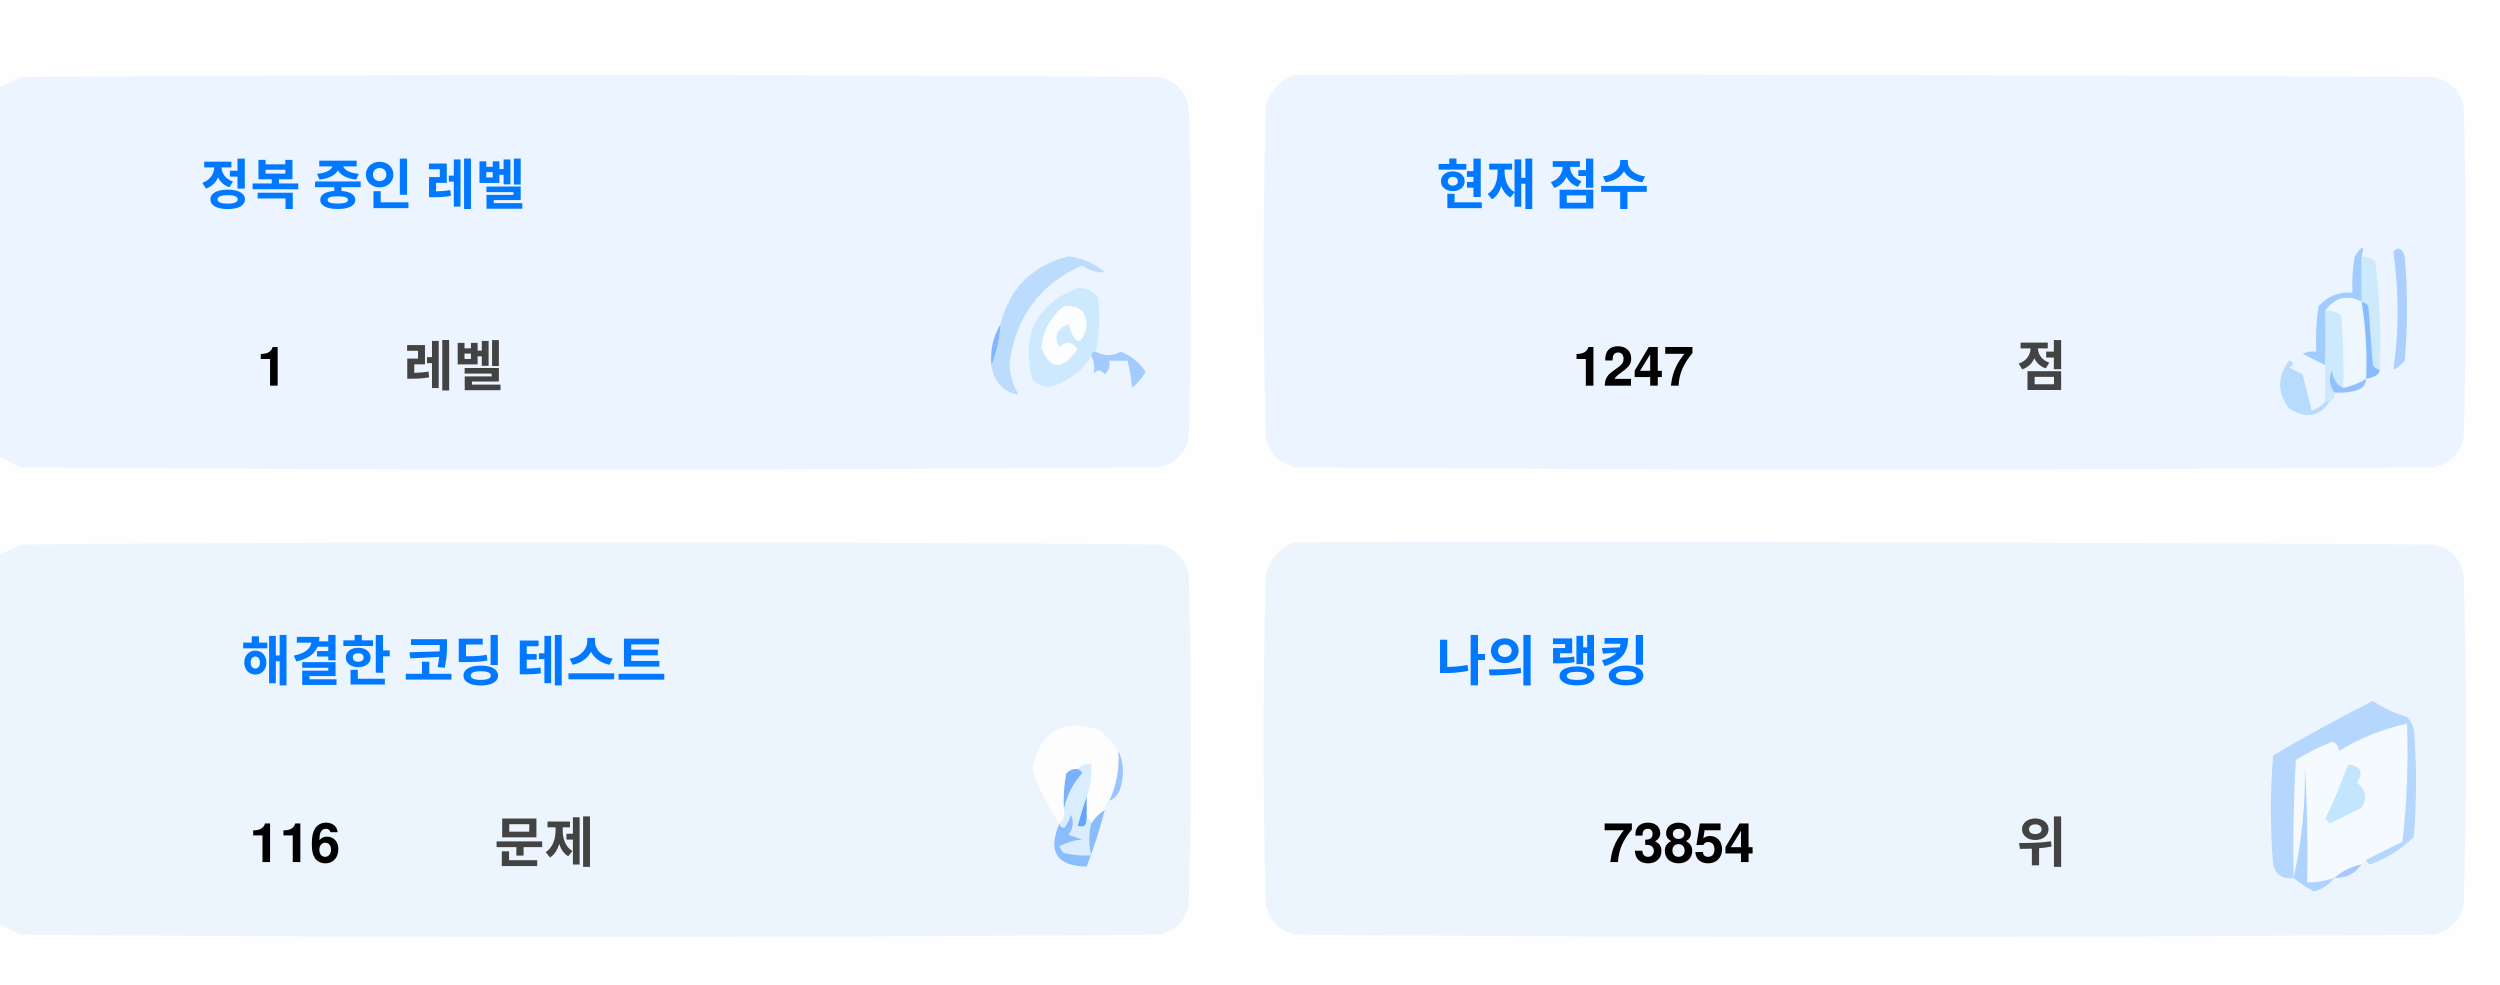
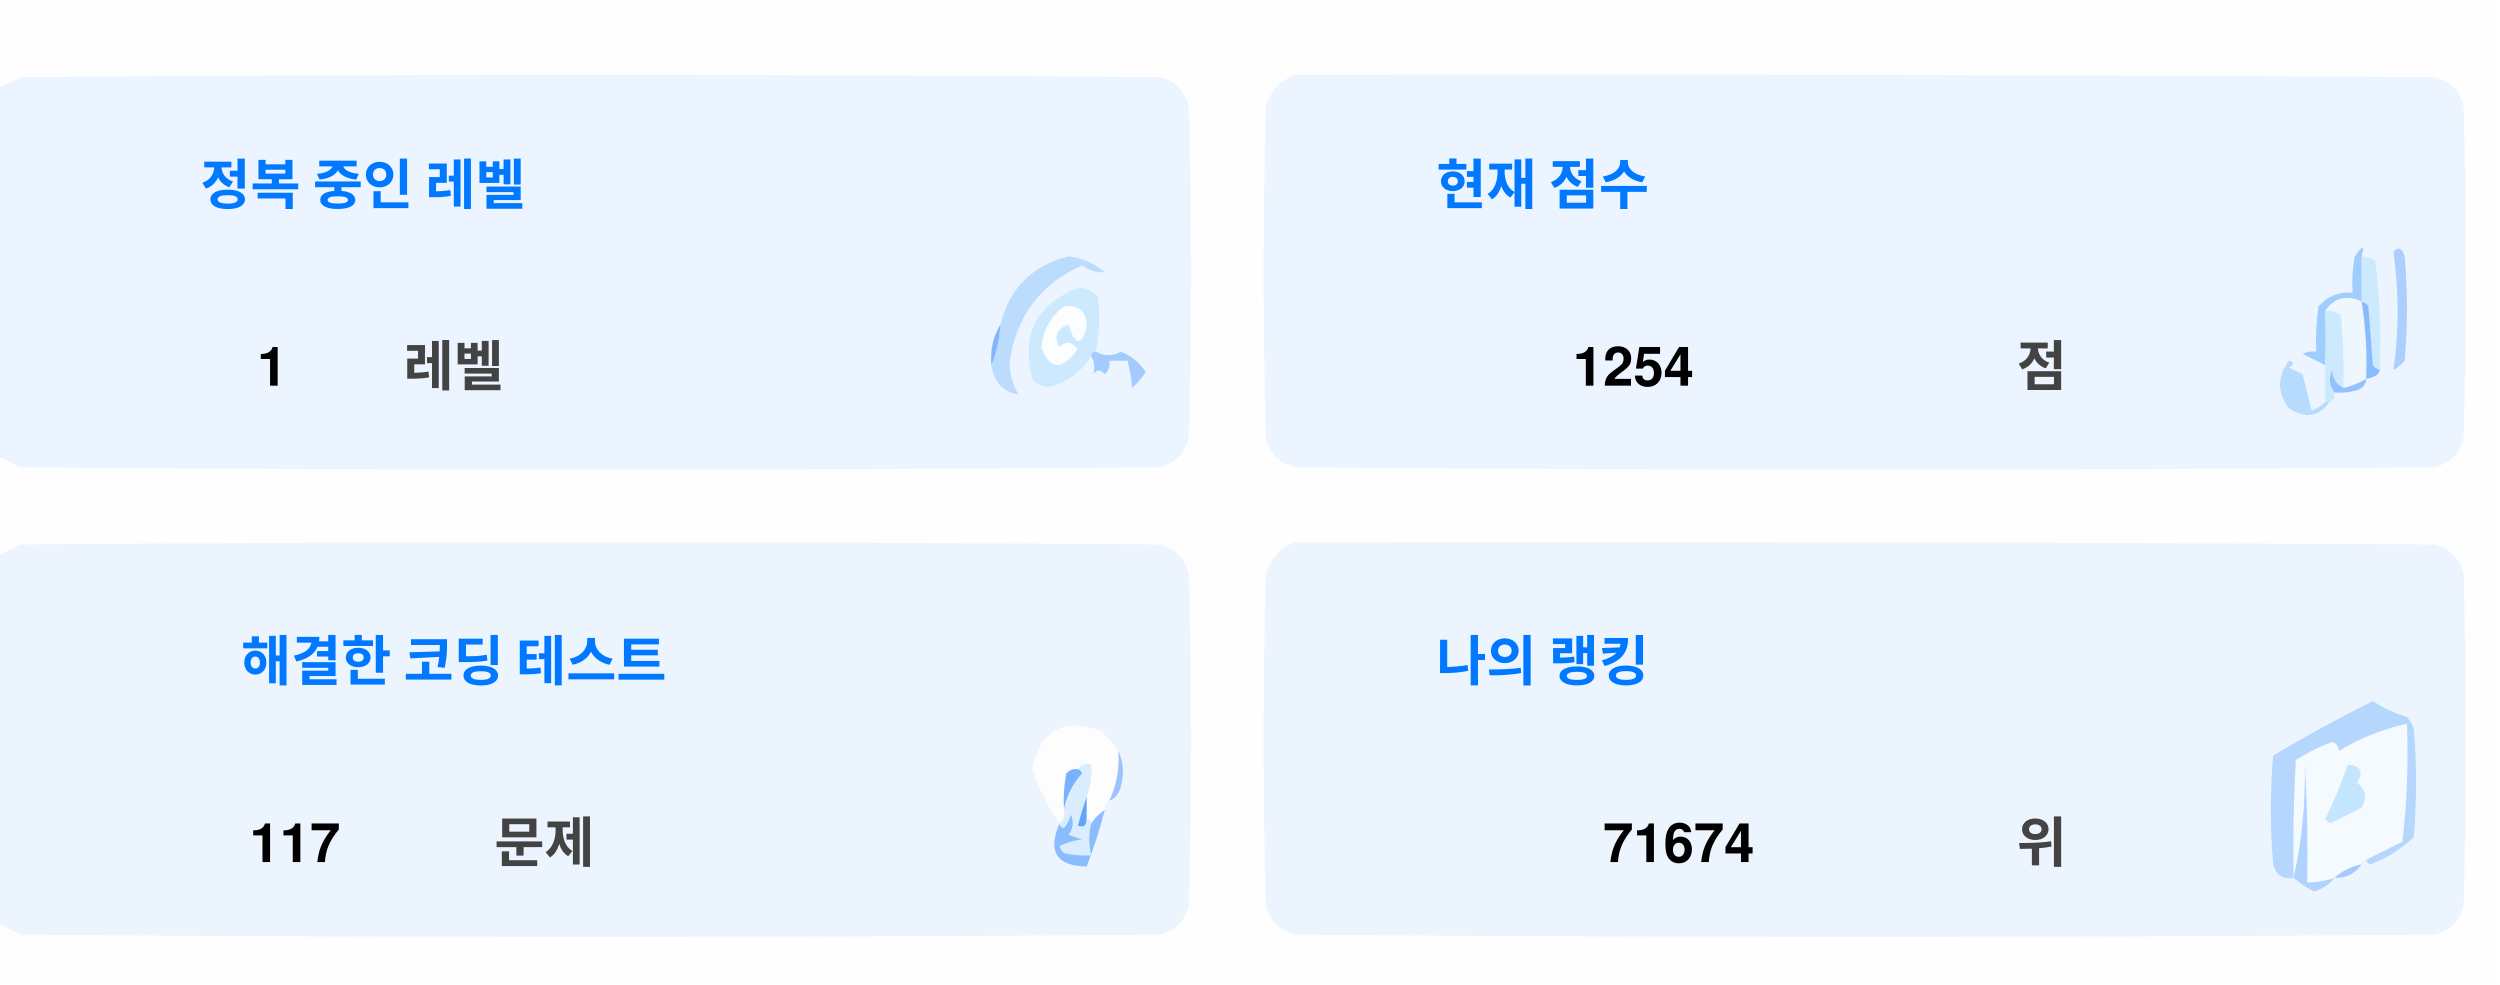
<svg xmlns="http://www.w3.org/2000/svg" version="1.1" width="551px" height="217px" style="shape-rendering:geometricPrecision; text-rendering:geometricPrecision; image-rendering:optimizeQuality; fill-rule:evenodd; clip-rule:evenodd">
  <style>.title {fill: #434343;font-size: 1rem;line-height: 1.5rem;font-weight: bold;font-family: -apple-system, BlinkMacSystemFont, Segoe UI, Helvetica, Arial, sans-serif, Apple Color Emoji, Segoe UI Emoji;}.desc {fill: #434343;font-size: 2.5rem;font-weight: bold;line-height: 1.5rem;font-family: -apple-system, BlinkMacSystemFont, Segoe UI, Helvetica, Arial, sans-serif, Apple Color Emoji, Segoe UI Emoji;}.desc-2 {fill: #434343;font-size: 1rem;font-weight: bold;line-height: 1.5rem;font-family: -apple-system, BlinkMacSystemFont, Segoe UI, Helvetica, Arial, sans-serif, Apple Color Emoji, Segoe UI Emoji;}.text, .desc {animation: twinkling 4s ease-in-out infinite;}@keyframes twinkling {40% { opacity: 1; }50% { opacity: 0.5; }60% { opacity: 1; }70% { opacity: 0.5; }80% { opacity: 1; }}</style>
  <g>
    <path style="opacity:1" fill="#fefefe" d="M -0.5,-0.5 C 183.167,-0.5 366.833,-0.5 550.5,-0.5C 550.5,71.833 550.5,144.167 550.5,216.5C 366.833,216.5 183.167,216.5 -0.5,216.5C -0.5,212.167 -0.5,207.833 -0.5,203.5C 1.14,204.32 2.807,205.153 4.5,206C 88.167,206.667 171.833,206.667 255.5,206C 259,205.167 261.167,203 262,199.5C 262.667,175.167 262.667,150.833 262,126.5C 261.167,123 259,120.833 255.5,120C 171.833,119.333 88.167,119.333 4.5,120C 2.807,120.847 1.14,121.68 -0.5,122.5C -0.5,115.167 -0.5,107.833 -0.5,100.5C 1.14,101.32 2.807,102.153 4.5,103C 88.167,103.667 171.833,103.667 255.5,103C 259,102.167 261.167,100 262,96.5C 262.667,72.167 262.667,47.833 262,23.5C 261.167,20 259,17.833 255.5,17C 171.833,16.333 88.167,16.333 4.5,17C 2.807,17.847 1.14,18.68 -0.5,19.5C -0.5,12.833 -0.5,6.167 -0.5,-0.5 Z" />
  </g>
  <g>
    <path style="opacity:1" fill="#ecf5ff" d="M -0.5,100.5 C -0.5,73.5 -0.5,46.5 -0.5,19.5C 1.14,18.68 2.807,17.847 4.5,17C 88.167,16.333 171.833,16.333 255.5,17C 259,17.833 261.167,20 262,23.5C 262.667,47.833 262.667,72.167 262,96.5C 261.167,100 259,102.167 255.5,103C 171.833,103.667 88.167,103.667 4.5,103C 2.807,102.153 1.14,101.32 -0.5,100.5 Z" />
  </g>
  <g>
    <path style="opacity:1" fill="#ecf5ff" d="M 285.5,16.5 C 369.167,16.333 452.834,16.5 536.5,17C 540,17.833 542.167,20 543,23.5C 543.667,47.833 543.667,72.167 543,96.5C 542.167,100 540,102.167 536.5,103C 452.833,103.667 369.167,103.667 285.5,103C 282,102.167 279.833,100 279,96.5C 278.333,72.167 278.333,47.833 279,23.5C 280.018,19.985 282.185,17.652 285.5,16.5 Z" />
  </g>
  <g>
    <path style="opacity:1" fill="#cdeafd" d="M 520.5,56.5 C 521.583,56.539 522.583,56.873 523.5,57.5C 524.498,65.472 524.831,73.472 524.5,81.5C 523.883,81.389 523.383,81.056 523,80.5C 522.667,76.167 522.333,71.833 522,67.5C 521.617,66.944 521.117,66.611 520.5,66.5C 520.5,63.167 520.5,59.833 520.5,56.5 Z" />
  </g>
  <g>
    <path style="opacity:1" fill="#abcfff" d="M 527.5,55.5 C 528.566,54.308 529.399,54.641 530,56.5C 530.667,64.167 530.667,71.833 530,79.5C 529.311,80.357 528.478,81.023 527.5,81.5C 528.758,73.08 528.758,64.414 527.5,55.5 Z" />
  </g>
  <g>
    <path style="opacity:1" fill="#bbdcfd" d="M 218.5,80.5 C 219.657,77.727 220.324,74.727 220.5,71.5C 222.49,63.51 227.49,58.51 235.5,56.5C 238.528,56.847 241.194,58.014 243.5,60C 241.744,60.141 240.078,59.641 238.5,58.5C 229.247,62.607 223.914,69.773 222.5,80C 222.565,82.526 223.232,84.859 224.5,87C 221.07,86.397 219.07,84.231 218.5,80.5 Z" />
  </g>
  <g>
    <path style="opacity:1" fill="#cde9fd" d="M 241.5,77.5 C 240.833,77.5 240.5,77.833 240.5,78.5C 238.628,81.529 235.961,83.695 232.5,85C 230.536,85.624 228.869,85.124 227.5,83.5C 225.021,73.791 228.354,67.124 237.5,63.5C 239.374,63.39 240.874,64.056 242,65.5C 242.497,69.524 242.331,73.524 241.5,77.5 Z" />
  </g>
  <g>
    <path style="opacity:1" fill="#fcfdfe" d="M 234.5,67.5 C 237.826,67.162 239.493,68.662 239.5,72C 238.334,76.434 237,76.267 235.5,71.5C 232.832,72.515 232.166,74.182 233.5,76.5C 235.017,75.089 236.351,75.256 237.5,77C 234.006,81.771 231.34,81.605 229.5,76.5C 229.904,72.771 231.571,69.771 234.5,67.5 Z" />
  </g>
  <g>
    <path style="opacity:1" fill="#a1ccfe" d="M 520.5,56.5 C 520.5,59.833 520.5,63.167 520.5,66.5C 517.238,64.922 514.572,65.589 512.5,68.5C 512.617,72.81 512.617,76.81 512.5,80.5C 510.86,79.68 509.193,78.847 507.5,78C 508.448,77.517 509.448,77.35 510.5,77.5C 510.335,74.15 510.502,70.817 511,67.5C 512.995,65.253 515.495,64.253 518.5,64.5C 518.336,61.813 518.503,59.146 519,56.5C 520.731,53.969 521.231,53.969 520.5,56.5 Z" />
  </g>
  <g>
    <path style="opacity:1" fill="#cde9fd" d="M 512.5,68.5 C 513.822,68.33 514.989,68.663 516,69.5C 516.499,74.823 516.666,80.156 516.5,85.5C 514.955,84.77 514.122,83.437 514,81.5C 513.22,83.387 513.387,85.054 514.5,86.5C 514.672,87.492 514.338,88.158 513.5,88.5C 513.167,88.5 512.833,88.5 512.5,88.5C 512.5,85.833 512.5,83.167 512.5,80.5C 512.617,76.81 512.617,72.81 512.5,68.5 Z" />
  </g>
  <g>
    <path style="opacity:1" fill="#eef6fe" d="M 520.5,66.5 C 521.407,72.106 521.74,77.773 521.5,83.5C 519.95,84.441 518.284,85.108 516.5,85.5C 516.666,80.156 516.499,74.823 516,69.5C 514.989,68.663 513.822,68.33 512.5,68.5C 514.572,65.589 517.238,64.922 520.5,66.5 Z" />
  </g>
  <g>
    <path style="opacity:1" fill="#88bcff" d="M 520.5,66.5 C 521.117,66.611 521.617,66.944 522,67.5C 522.333,71.833 522.667,76.167 523,80.5C 523.383,81.056 523.883,81.389 524.5,81.5C 524.445,82.469 523.445,83.136 521.5,83.5C 521.74,77.773 521.407,72.106 520.5,66.5 Z" />
  </g>
  <g>
    <path style="opacity:1" fill="#82b5fe" d="M 220.5,71.5 C 220.324,74.727 219.657,77.727 218.5,80.5C 218.215,77.171 218.882,74.171 220.5,71.5 Z" />
  </g>
  <g>
    <path style="opacity:1" fill="#a3cbfe" d="M 240.5,78.5 C 240.5,77.833 240.833,77.5 241.5,77.5C 243.391,78.536 245.224,78.536 247,77.5C 249.391,78.429 251.225,79.929 252.5,82C 251.681,83.319 250.681,84.486 249.5,85.5C 249.409,83.777 249.075,81.777 248.5,79.5C 247.167,79.5 245.833,79.5 244.5,79.5C 244.719,80.675 244.386,81.675 243.5,82.5C 242.575,81.359 241.741,81.359 241,82.5C 241.331,80.981 241.164,79.648 240.5,78.5 Z" />
  </g>
  <g>
    <path style="opacity:1" fill="#b7dbfd" d="M 512.5,88.5 C 512.833,88.5 513.167,88.5 513.5,88.5C 511.199,91.857 508.199,92.357 504.5,90C 501.872,86.535 501.872,83.035 504.5,79.5C 505.696,79.846 505.696,80.346 504.5,81C 505.5,81.5 506.5,82 507.5,82.5C 508.167,85.167 508.833,87.833 509.5,90.5C 510.739,90.058 511.739,89.391 512.5,88.5 Z" />
  </g>
  <g>
    <path style="opacity:1" fill="#92c1fe" d="M 516.5,85.5 C 518.284,85.108 519.95,84.441 521.5,83.5C 521.423,84.75 520.756,85.583 519.5,86C 517.866,86.493 516.199,86.66 514.5,86.5C 513.387,85.054 513.22,83.387 514,81.5C 514.122,83.437 514.955,84.77 516.5,85.5 Z" />
  </g>
  <g>
    <path style="opacity:1" fill="#ecf5fe" d="M -0.5,203.5 C -0.5,176.5 -0.5,149.5 -0.5,122.5C 1.14,121.68 2.807,120.847 4.5,120C 88.167,119.333 171.833,119.333 255.5,120C 259,120.833 261.167,123 262,126.5C 262.667,150.833 262.667,175.167 262,199.5C 261.167,203 259,205.167 255.5,206C 171.833,206.667 88.167,206.667 4.5,206C 2.807,205.153 1.14,204.32 -0.5,203.5 Z" />
  </g>
  <g>
    <path style="opacity:1" fill="#ecf5fe" d="M 285.5,119.5 C 369.167,119.333 452.834,119.5 536.5,120C 540,120.833 542.167,123 543,126.5C 543.667,150.833 543.667,175.167 543,199.5C 542.167,203 540,205.167 536.5,206C 452.833,206.667 369.167,206.667 285.5,206C 282,205.167 279.833,203 279,199.5C 278.333,175.167 278.333,150.833 279,126.5C 280.018,122.985 282.185,120.652 285.5,119.5 Z" />
  </g>
  <g>
    <path style="opacity:1" fill="#fdfdfe" d="M 246.5,165.5 C 246.758,169.367 246.092,173.034 244.5,176.5C 243.662,176.842 243.328,177.508 243.5,178.5C 242.272,179.306 241.272,180.306 240.5,181.5C 240.5,180.833 240.167,180.5 239.5,180.5C 239.5,178.833 239.5,177.167 239.5,175.5C 240.369,173.283 240.702,170.95 240.5,168.5C 239.209,168.263 238.209,168.596 237.5,169.5C 236.504,169.414 235.671,169.748 235,170.5C 234.503,173.146 234.336,175.813 234.5,178.5C 234.737,179.791 234.404,180.791 233.5,181.5C 230.986,177.806 228.986,173.806 227.5,169.5C 229.309,160.957 234.309,158.124 242.5,161C 244.07,162.397 245.404,163.897 246.5,165.5 Z" />
  </g>
  <g>
    <path style="opacity:1" fill="#f5faff" d="M 521.5,189.5 C 520.833,189.5 520.5,189.833 520.5,190.5C 518.181,190.992 516.181,191.992 514.5,193.5C 512.565,194.15 510.565,194.483 508.5,194.5C 508.666,185.827 508.5,177.16 508,168.5C 508.141,177.227 507.308,185.56 505.5,193.5C 505.334,184.827 505.5,176.16 506,167.5C 508.527,165.903 511.194,164.57 514,163.5C 515.011,163.892 515.511,164.559 515.5,165.5C 520.21,162.641 525.21,160.641 530.5,159.5C 530.831,168.192 530.498,176.859 529.5,185.5C 526.807,186.847 524.14,188.18 521.5,189.5 Z" />
  </g>
  <g>
    <path style="opacity:1" fill="#b6d7fd" d="M 521.5,189.5 C 524.14,188.18 526.807,186.847 529.5,185.5C 530.498,176.859 530.831,168.192 530.5,159.5C 525.21,160.641 520.21,162.641 515.5,165.5C 515.511,164.559 515.011,163.892 514,163.5C 511.194,164.57 508.527,165.903 506,167.5C 505.5,176.16 505.334,184.827 505.5,193.5C 503.089,193.863 501.589,192.863 501,190.5C 500.333,182.5 500.333,174.5 501,166.5C 508.173,162.246 515.507,158.246 523,154.5C 525.304,156.068 527.804,157.235 530.5,158C 531.126,158.75 531.626,159.584 532,160.5C 532.667,168.5 532.667,176.5 532,184.5C 529.292,187.111 526.125,189.111 522.5,190.5C 521.893,190.376 521.56,190.043 521.5,189.5 Z" />
  </g>
  <g>
    <path style="opacity:1" fill="#c3e5fe" d="M 517.5,168.5 C 520.317,168.801 520.984,170.134 519.5,172.5C 521.439,174.122 521.772,175.956 520.5,178C 518.167,179.167 515.833,180.333 513.5,181.5C 513.167,181.167 512.833,180.833 512.5,180.5C 514.414,176.515 516.081,172.515 517.5,168.5 Z" />
  </g>
  <g>
    <path style="opacity:1" fill="#7ab1fc" d="M 237.5,169.5 C 238.043,169.56 238.376,169.893 238.5,170.5C 236.395,172.836 235.062,175.503 234.5,178.5C 234.336,175.813 234.503,173.146 235,170.5C 235.671,169.748 236.504,169.414 237.5,169.5 Z" />
  </g>
  <g>
    <path style="opacity:1" fill="#afd3ff" d="M 514.5,193.5 C 513.378,194.947 511.878,195.947 510,196.5C 508.348,195.601 506.848,194.601 505.5,193.5C 507.308,185.56 508.141,177.227 508,168.5C 508.5,177.16 508.666,185.827 508.5,194.5C 510.565,194.483 512.565,194.15 514.5,193.5 Z" />
  </g>
  <g>
    <path style="opacity:1" fill="#9cc3fd" d="M 246.5,165.5 C 247.634,167.966 247.801,170.633 247,173.5C 246.623,174.942 245.79,175.942 244.5,176.5C 246.092,173.034 246.758,169.367 246.5,165.5 Z" />
  </g>
  <g>
    <path style="opacity:1" fill="#62a6fc" d="M 239.5,175.5 C 239.5,177.167 239.5,178.833 239.5,180.5C 239.483,182.028 238.816,182.528 237.5,182C 238.117,179.723 238.784,177.556 239.5,175.5 Z" />
  </g>
  <g>
    <path style="opacity:1" fill="#daedfe" d="M 237.5,169.5 C 238.209,168.596 239.209,168.263 240.5,168.5C 240.702,170.95 240.369,173.283 239.5,175.5C 238.784,177.556 238.117,179.723 237.5,182C 238.816,182.528 239.483,182.028 239.5,180.5C 240.167,180.5 240.5,180.833 240.5,181.5C 239.918,183.669 239.918,186.002 240.5,188.5C 238.473,188.662 236.473,188.495 234.5,188C 234.043,187.586 233.709,187.086 233.5,186.5C 235.078,185.702 236.744,185.202 238.5,185C 237.5,184.667 236.5,184.333 235.5,184C 236.554,182.612 236.72,181.112 236,179.5C 235.751,180.624 235.251,181.624 234.5,182.5C 233.893,182.376 233.56,182.043 233.5,181.5C 234.404,180.791 234.737,179.791 234.5,178.5C 235.062,175.503 236.395,172.836 238.5,170.5C 238.376,169.893 238.043,169.56 237.5,169.5 Z" />
  </g>
  <g>
    <path style="opacity:1" fill="#8bbcfd" d="M 243.5,178.5 C 242.395,182.803 241.062,186.969 239.5,191C 232.857,190.847 230.857,187.68 233.5,181.5C 233.56,182.043 233.893,182.376 234.5,182.5C 235.251,181.624 235.751,180.624 236,179.5C 236.72,181.112 236.554,182.612 235.5,184C 236.5,184.333 237.5,184.667 238.5,185C 236.744,185.202 235.078,185.702 233.5,186.5C 233.709,187.086 234.043,187.586 234.5,188C 236.473,188.495 238.473,188.662 240.5,188.5C 239.918,186.002 239.918,183.669 240.5,181.5C 241.272,180.306 242.272,179.306 243.5,178.5 Z" />
  </g>
  <g>
    <path style="opacity:1" fill="#a4c8ff" d="M 520.5,190.5 C 519.089,192.539 517.089,193.539 514.5,193.5C 516.181,191.992 518.181,190.992 520.5,190.5 Z" />
  </g>
  <text text-anchor="middle" x="80" y="45" class="title" style="fill:#0078ff;" stroke="#none" stroke-width="1">정복 중인 레벨</text>
  <text text-anchor="middle" x="60" y="85" class="desc" style="fill:#000000;" stroke="#none" stroke-width="1">1</text>
  <text text-anchor="middle" x="100" y="85" class="desc-2" style="fill:#434343;" stroke="#none" stroke-width="1">레벨</text>
  <text text-anchor="middle" x="340" y="45" class="title" style="fill:#0078ff;" stroke="#none" stroke-width="1">현재 점수</text>
-   <text text-anchor="middle" x="360" y="85" class="desc" style="fill:#000000;" stroke="#none" stroke-width="1">1247</text>
+   <text text-anchor="middle" x="360" y="85" class="desc" style="fill:#000000;" stroke="#none" stroke-width="1">1254</text>
  <text text-anchor="middle" x="450" y="85" class="desc-2" style="fill:#434343;" stroke="#none" stroke-width="1">점</text>
  <text text-anchor="middle" x="100" y="150" class="title" style="fill:#0078ff;" stroke="#none" stroke-width="1">해결한 코딩 테스트</text>
-   <text text-anchor="middle" x="65" y="190" class="desc" style="fill:#000000;" stroke="#none" stroke-width="1">116</text>
+   <text text-anchor="middle" x="65" y="190" class="desc" style="fill:#000000;" stroke="#none" stroke-width="1">117</text>
  <text text-anchor="middle" x="120" y="190" class="desc-2" style="fill:#434343;" stroke="#none" stroke-width="1">문제</text>
  <text text-anchor="middle" x="340" y="150" class="title" style="fill:#0078ff;" stroke="#none" stroke-width="1">나의 랭킹</text>
-   <text text-anchor="middle" x="370" y="190" class="desc" style="fill:#000000;" stroke="#none" stroke-width="1">73854</text>
+   <text text-anchor="middle" x="370" y="190" class="desc" style="fill:#000000;" stroke="#none" stroke-width="1">71674</text>
  <text text-anchor="middle" x="450" y="190" class="desc-2" style="fill:#434343;" stroke="#none" stroke-width="1">위</text>
</svg>
